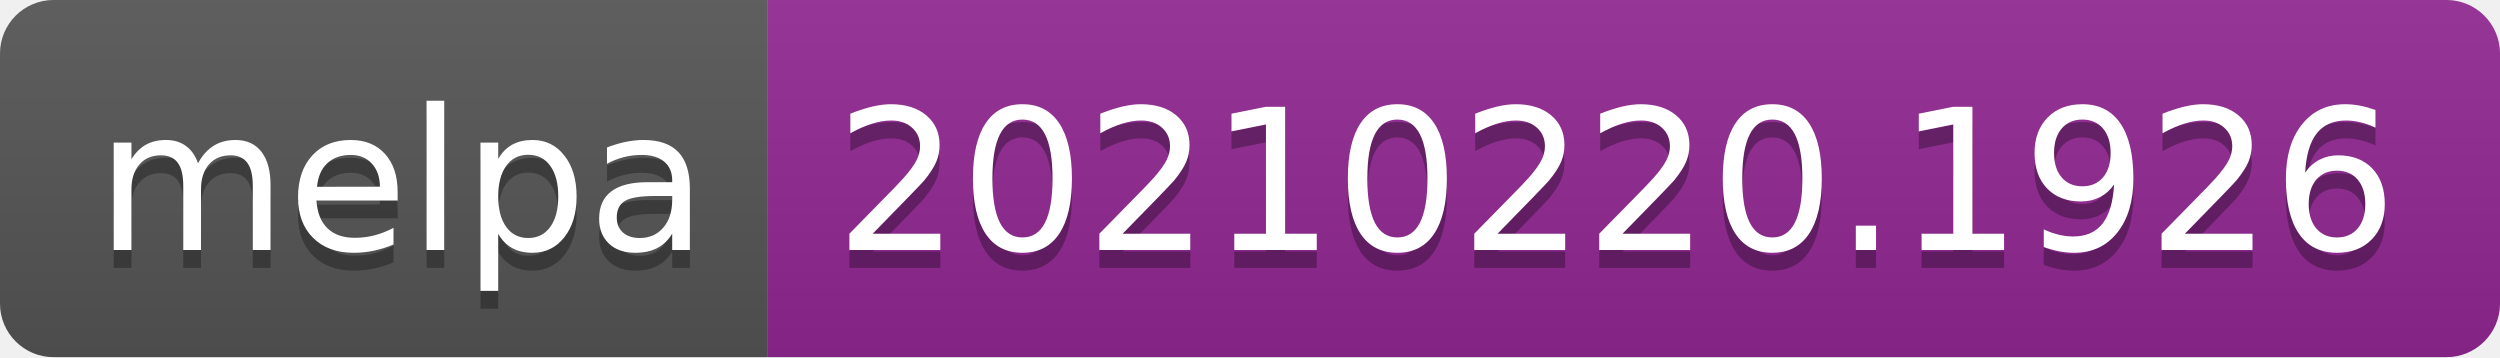
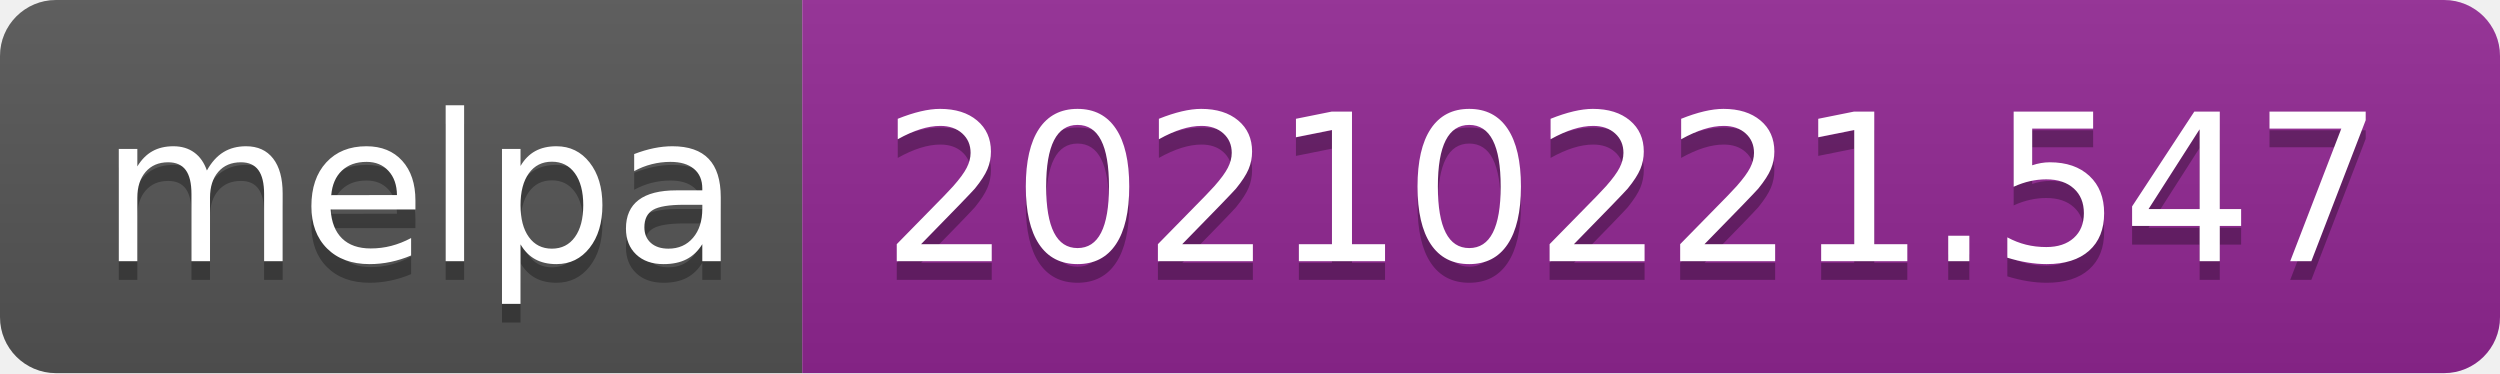
- <svg xmlns="http://www.w3.org/2000/svg" width="140" height="20" role="img" aria-label="melpa: 20210220.1926">
+ <svg xmlns="http://www.w3.org/2000/svg" width="134" height="20" role="img" aria-label="melpa: 20210221.547">
  <linearGradient id="s" x2="0" y2="100%">
    <stop offset="0" stop-color="#bbb" stop-opacity=".1" />
    <stop offset="1" stop-opacity=".1" />
  </linearGradient>
  <clipPath id="r">
-     <rect width="140" height="20" rx="3" fill="#fff" />
+     <rect width="134" height="20" rx="3" fill="#fff" />
  </clipPath>
  <g clip-path="url(#r)">
    <rect width="43" height="20" fill="#555" />
-     <rect x="43" width="97" height="20" fill="#922793" />
-     <rect width="140" height="20" fill="url(#s)" />
+     <rect x="43" width="91" height="20" fill="#922793" />
+     <rect width="134" height="20" fill="url(#s)" />
  </g>
  <g fill="#fff" text-anchor="middle" font-family="Verdana,Geneva,DejaVu Sans,sans-serif" text-rendering="geometricPrecision" font-size="110">
    <text aria-hidden="true" x="225" y="150" fill="#010101" fill-opacity=".3" transform="scale(.1)" textLength="330">melpa</text>
    <text x="225" y="140" transform="scale(.1)" fill="#fff" textLength="330">melpa</text>
-     <text aria-hidden="true" x="905" y="150" fill="#010101" fill-opacity=".3" transform="scale(.1)" textLength="870">20210220.1926</text>
-     <text x="905" y="140" transform="scale(.1)" fill="#fff" textLength="870">20210220.1926</text>
+     <text aria-hidden="true" x="875" y="150" fill="#010101" fill-opacity=".3" transform="scale(.1)" textLength="810">20210221.547</text>
+     <text x="875" y="140" transform="scale(.1)" fill="#fff" textLength="810">20210221.547</text>
  </g>
</svg>
